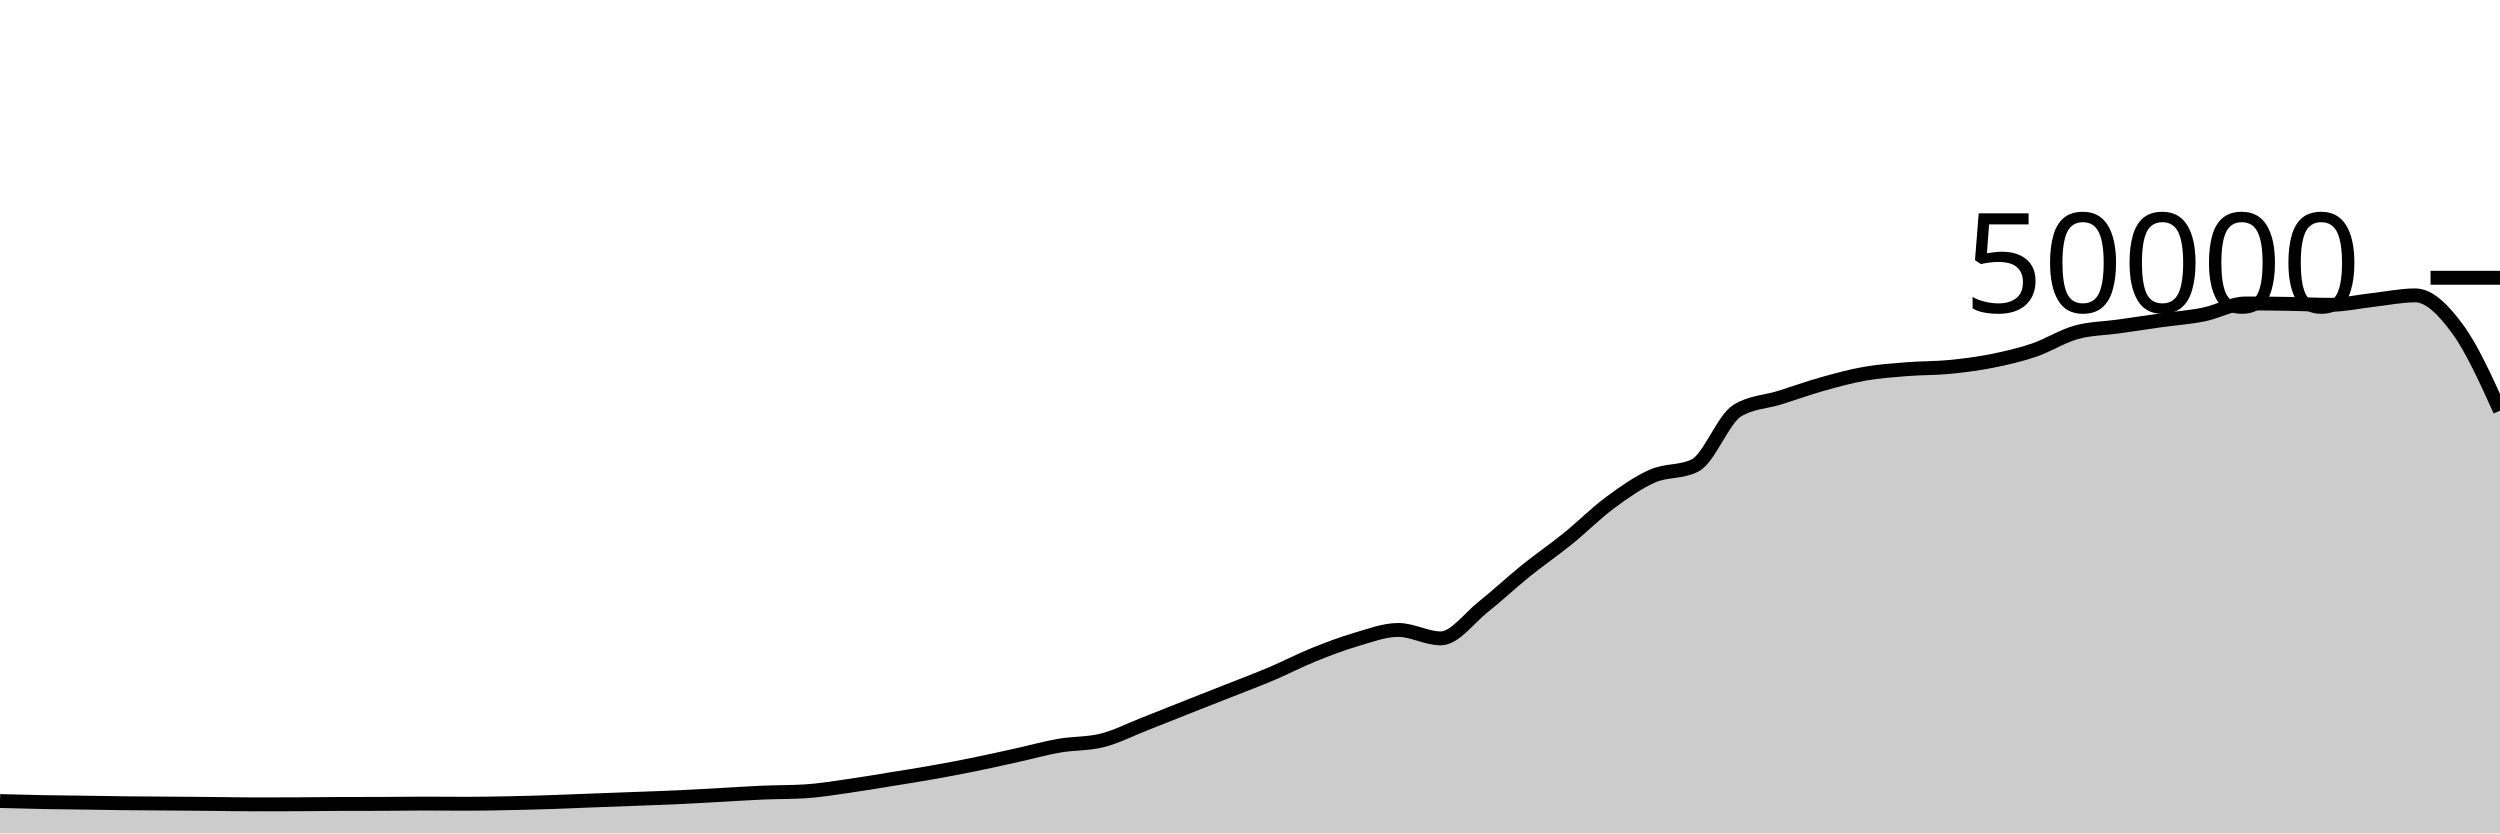
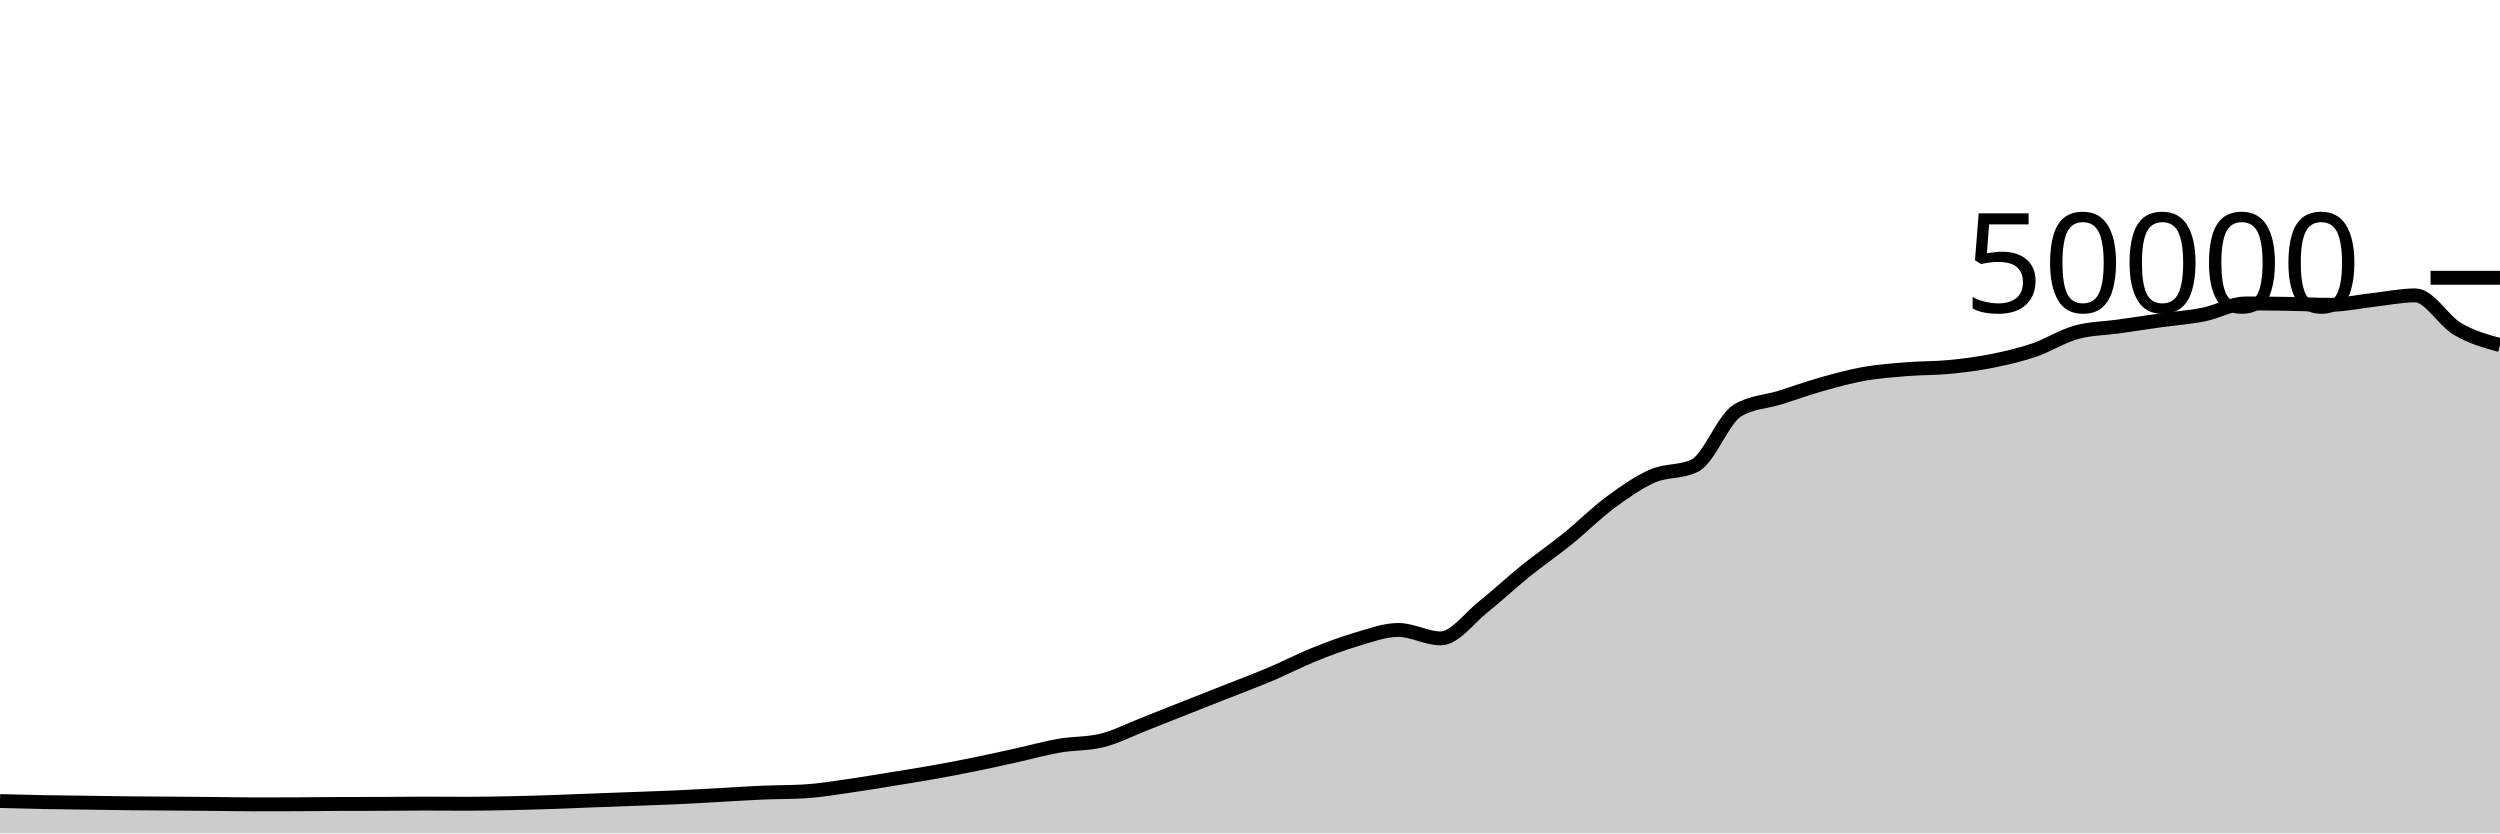
<svg xmlns="http://www.w3.org/2000/svg" viewBox="0 0 180 60">
  <g transform="translate(0,20)">
-     <path class="area" fill="rgba(0, 0, 0, 0.2)" d="M0,37.675C1.017,37.703,2.034,37.73,3.051,37.75C4.068,37.769,5.085,37.777,6.102,37.791C7.119,37.805,8.136,37.824,9.153,37.835C10.169,37.846,11.186,37.85,12.203,37.858C13.22,37.865,14.237,37.872,15.254,37.882C16.271,37.891,17.288,37.914,18.305,37.914C19.322,37.914,20.339,37.912,21.356,37.908C22.373,37.904,23.39,37.889,24.407,37.885C25.424,37.881,26.441,37.883,27.458,37.879C28.475,37.875,29.492,37.858,30.508,37.858C31.525,37.858,32.542,37.87,33.559,37.87C34.576,37.87,35.593,37.851,36.61,37.831C37.627,37.811,38.644,37.782,39.661,37.749C40.678,37.716,41.695,37.671,42.712,37.632C43.729,37.593,44.746,37.556,45.763,37.518C46.78,37.479,47.797,37.448,48.814,37.401C49.831,37.354,50.847,37.292,51.864,37.237C52.881,37.181,53.898,37.111,54.915,37.068C55.932,37.025,56.949,37.038,57.966,36.977C58.983,36.916,60,36.743,61.017,36.6C62.034,36.457,63.051,36.283,64.068,36.118C65.085,35.954,66.102,35.795,67.119,35.614C68.136,35.434,69.153,35.242,70.169,35.035C71.186,34.829,72.203,34.599,73.22,34.374C74.237,34.15,75.254,33.864,76.271,33.688C77.288,33.512,78.305,33.564,79.322,33.317C80.339,33.069,81.356,32.541,82.373,32.143C83.39,31.746,84.407,31.334,85.424,30.932C86.441,30.53,87.458,30.132,88.475,29.73C89.492,29.327,90.508,28.949,91.525,28.518C92.542,28.087,93.559,27.556,94.576,27.144C95.593,26.732,96.61,26.346,97.627,26.048C98.644,25.75,99.661,25.356,100.678,25.356C101.695,25.356,102.712,25.963,103.729,25.963C104.746,25.963,105.763,24.512,106.78,23.705C107.797,22.898,108.814,21.94,109.831,21.12C110.847,20.3,111.864,19.606,112.881,18.784C113.898,17.962,114.915,16.938,115.932,16.186C116.949,15.435,117.966,14.717,118.983,14.273C120,13.828,121.017,14.022,122.034,13.519C123.051,13.017,124.068,10.184,125.085,9.563C126.102,8.942,127.119,8.949,128.136,8.632C129.153,8.315,130.169,7.945,131.186,7.658C132.203,7.372,133.22,7.093,134.237,6.913C135.254,6.733,136.271,6.662,137.288,6.58C138.305,6.498,139.322,6.519,140.339,6.422C141.356,6.324,142.373,6.194,143.39,5.993C144.407,5.791,145.424,5.557,146.441,5.213C147.458,4.868,148.475,4.207,149.492,3.926C150.508,3.645,151.525,3.649,152.542,3.505C153.559,3.361,154.576,3.205,155.593,3.062C156.61,2.92,157.627,2.853,158.644,2.65C159.661,2.448,160.678,1.849,161.695,1.849C162.712,1.849,163.729,1.861,164.746,1.878C165.763,1.894,166.78,1.946,167.797,1.946C168.814,1.946,169.831,1.71,170.847,1.597C171.864,1.484,172.881,1.267,173.898,1.267C174.915,1.267,175.932,2.308,176.949,3.691C177.966,5.075,178.983,7.321,180,9.567L180,40C178.983,40,177.966,40,176.949,40C175.932,40,174.915,40,173.898,40C172.881,40,171.864,40,170.847,40C169.831,40,168.814,40,167.797,40C166.78,40,165.763,40,164.746,40C163.729,40,162.712,40,161.695,40C160.678,40,159.661,40,158.644,40C157.627,40,156.61,40,155.593,40C154.576,40,153.559,40,152.542,40C151.525,40,150.508,40,149.492,40C148.475,40,147.458,40,146.441,40C145.424,40,144.407,40,143.39,40C142.373,40,141.356,40,140.339,40C139.322,40,138.305,40,137.288,40C136.271,40,135.254,40,134.237,40C133.22,40,132.203,40,131.186,40C130.169,40,129.153,40,128.136,40C127.119,40,126.102,40,125.085,40C124.068,40,123.051,40,122.034,40C121.017,40,120,40,118.983,40C117.966,40,116.949,40,115.932,40C114.915,40,113.898,40,112.881,40C111.864,40,110.847,40,109.831,40C108.814,40,107.797,40,106.78,40C105.763,40,104.746,40,103.729,40C102.712,40,101.695,40,100.678,40C99.661,40,98.644,40,97.627,40C96.61,40,95.593,40,94.576,40C93.559,40,92.542,40,91.525,40C90.508,40,89.492,40,88.475,40C87.458,40,86.441,40,85.424,40C84.407,40,83.39,40,82.373,40C81.356,40,80.339,40,79.322,40C78.305,40,77.288,40,76.271,40C75.254,40,74.237,40,73.22,40C72.203,40,71.186,40,70.169,40C69.153,40,68.136,40,67.119,40C66.102,40,65.085,40,64.068,40C63.051,40,62.034,40,61.017,40C60,40,58.983,40,57.966,40C56.949,40,55.932,40,54.915,40C53.898,40,52.881,40,51.864,40C50.847,40,49.831,40,48.814,40C47.797,40,46.78,40,45.763,40C44.746,40,43.729,40,42.712,40C41.695,40,40.678,40,39.661,40C38.644,40,37.627,40,36.61,40C35.593,40,34.576,40,33.559,40C32.542,40,31.525,40,30.508,40C29.492,40,28.475,40,27.458,40C26.441,40,25.424,40,24.407,40C23.39,40,22.373,40,21.356,40C20.339,40,19.322,40,18.305,40C17.288,40,16.271,40,15.254,40C14.237,40,13.22,40,12.203,40C11.186,40,10.169,40,9.153,40C8.136,40,7.119,40,6.102,40C5.085,40,4.068,40,3.051,40C2.034,40,1.017,40,0,40Z" />
-     <path class="line" stroke="black" fill="none" d="M0,37.675C1.017,37.703,2.034,37.73,3.051,37.75C4.068,37.769,5.085,37.777,6.102,37.791C7.119,37.805,8.136,37.824,9.153,37.835C10.169,37.846,11.186,37.85,12.203,37.858C13.22,37.865,14.237,37.872,15.254,37.882C16.271,37.891,17.288,37.914,18.305,37.914C19.322,37.914,20.339,37.912,21.356,37.908C22.373,37.904,23.39,37.889,24.407,37.885C25.424,37.881,26.441,37.883,27.458,37.879C28.475,37.875,29.492,37.858,30.508,37.858C31.525,37.858,32.542,37.87,33.559,37.87C34.576,37.87,35.593,37.851,36.61,37.831C37.627,37.811,38.644,37.782,39.661,37.749C40.678,37.716,41.695,37.671,42.712,37.632C43.729,37.593,44.746,37.556,45.763,37.518C46.78,37.479,47.797,37.448,48.814,37.401C49.831,37.354,50.847,37.292,51.864,37.237C52.881,37.181,53.898,37.111,54.915,37.068C55.932,37.025,56.949,37.038,57.966,36.977C58.983,36.916,60,36.743,61.017,36.6C62.034,36.457,63.051,36.283,64.068,36.118C65.085,35.954,66.102,35.795,67.119,35.614C68.136,35.434,69.153,35.242,70.169,35.035C71.186,34.829,72.203,34.599,73.22,34.374C74.237,34.15,75.254,33.864,76.271,33.688C77.288,33.512,78.305,33.564,79.322,33.317C80.339,33.069,81.356,32.541,82.373,32.143C83.39,31.746,84.407,31.334,85.424,30.932C86.441,30.53,87.458,30.132,88.475,29.73C89.492,29.327,90.508,28.949,91.525,28.518C92.542,28.087,93.559,27.556,94.576,27.144C95.593,26.732,96.61,26.346,97.627,26.048C98.644,25.75,99.661,25.356,100.678,25.356C101.695,25.356,102.712,25.963,103.729,25.963C104.746,25.963,105.763,24.512,106.78,23.705C107.797,22.898,108.814,21.94,109.831,21.12C110.847,20.3,111.864,19.606,112.881,18.784C113.898,17.962,114.915,16.938,115.932,16.186C116.949,15.435,117.966,14.717,118.983,14.273C120,13.828,121.017,14.022,122.034,13.519C123.051,13.017,124.068,10.184,125.085,9.563C126.102,8.942,127.119,8.949,128.136,8.632C129.153,8.315,130.169,7.945,131.186,7.658C132.203,7.372,133.22,7.093,134.237,6.913C135.254,6.733,136.271,6.662,137.288,6.58C138.305,6.498,139.322,6.519,140.339,6.422C141.356,6.324,142.373,6.194,143.39,5.993C144.407,5.791,145.424,5.557,146.441,5.213C147.458,4.868,148.475,4.207,149.492,3.926C150.508,3.645,151.525,3.649,152.542,3.505C153.559,3.361,154.576,3.205,155.593,3.062C156.61,2.92,157.627,2.853,158.644,2.65C159.661,2.448,160.678,1.849,161.695,1.849C162.712,1.849,163.729,1.861,164.746,1.878C165.763,1.894,166.78,1.946,167.797,1.946C168.814,1.946,169.831,1.71,170.847,1.597C171.864,1.484,172.881,1.267,173.898,1.267C174.915,1.267,175.932,2.308,176.949,3.691C177.966,5.075,178.983,7.321,180,9.567" />
+     <path class="area" fill="rgba(0, 0, 0, 0.2)" d="M0,37.675C1.017,37.703,2.034,37.73,3.051,37.75C4.068,37.769,5.085,37.777,6.102,37.791C7.119,37.805,8.136,37.824,9.153,37.835C10.169,37.846,11.186,37.85,12.203,37.858C13.22,37.865,14.237,37.872,15.254,37.882C16.271,37.891,17.288,37.914,18.305,37.914C19.322,37.914,20.339,37.912,21.356,37.908C22.373,37.904,23.39,37.889,24.407,37.885C25.424,37.881,26.441,37.883,27.458,37.879C28.475,37.875,29.492,37.858,30.508,37.858C31.525,37.858,32.542,37.87,33.559,37.87C34.576,37.87,35.593,37.851,36.61,37.831C37.627,37.811,38.644,37.782,39.661,37.749C40.678,37.716,41.695,37.671,42.712,37.632C43.729,37.593,44.746,37.556,45.763,37.518C46.78,37.479,47.797,37.448,48.814,37.401C49.831,37.354,50.847,37.292,51.864,37.237C52.881,37.181,53.898,37.111,54.915,37.068C55.932,37.025,56.949,37.038,57.966,36.977C58.983,36.916,60,36.743,61.017,36.6C62.034,36.457,63.051,36.283,64.068,36.118C65.085,35.954,66.102,35.795,67.119,35.614C68.136,35.434,69.153,35.242,70.169,35.035C71.186,34.829,72.203,34.599,73.22,34.374C74.237,34.15,75.254,33.864,76.271,33.688C77.288,33.512,78.305,33.564,79.322,33.317C80.339,33.069,81.356,32.541,82.373,32.143C83.39,31.746,84.407,31.334,85.424,30.932C86.441,30.53,87.458,30.132,88.475,29.73C89.492,29.327,90.508,28.949,91.525,28.518C92.542,28.087,93.559,27.556,94.576,27.144C95.593,26.732,96.61,26.346,97.627,26.048C98.644,25.75,99.661,25.356,100.678,25.356C101.695,25.356,102.712,25.963,103.729,25.963C104.746,25.963,105.763,24.512,106.78,23.705C107.797,22.898,108.814,21.94,109.831,21.12C110.847,20.3,111.864,19.606,112.881,18.784C113.898,17.962,114.915,16.938,115.932,16.186C116.949,15.435,117.966,14.717,118.983,14.273C120,13.828,121.017,14.022,122.034,13.519C123.051,13.017,124.068,10.184,125.085,9.563C126.102,8.942,127.119,8.949,128.136,8.632C129.153,8.315,130.169,7.945,131.186,7.658C132.203,7.372,133.22,7.093,134.237,6.913C135.254,6.733,136.271,6.662,137.288,6.58C138.305,6.498,139.322,6.519,140.339,6.422C141.356,6.324,142.373,6.194,143.39,5.993C144.407,5.791,145.424,5.557,146.441,5.213C147.458,4.868,148.475,4.207,149.492,3.926C150.508,3.645,151.525,3.649,152.542,3.505C153.559,3.361,154.576,3.205,155.593,3.062C156.61,2.92,157.627,2.853,158.644,2.65C159.661,2.448,160.678,1.849,161.695,1.849C162.712,1.849,163.729,1.861,164.746,1.878C165.763,1.894,166.78,1.946,167.797,1.946C168.814,1.946,169.831,1.71,170.847,1.597C171.864,1.484,172.881,1.267,173.898,1.267C174.915,1.267,175.932,3.095,176.949,3.691C177.966,4.288,178.983,4.567,180,4.846L180,40C178.983,40,177.966,40,176.949,40C175.932,40,174.915,40,173.898,40C172.881,40,171.864,40,170.847,40C169.831,40,168.814,40,167.797,40C166.78,40,165.763,40,164.746,40C163.729,40,162.712,40,161.695,40C160.678,40,159.661,40,158.644,40C157.627,40,156.61,40,155.593,40C154.576,40,153.559,40,152.542,40C151.525,40,150.508,40,149.492,40C148.475,40,147.458,40,146.441,40C145.424,40,144.407,40,143.39,40C142.373,40,141.356,40,140.339,40C139.322,40,138.305,40,137.288,40C136.271,40,135.254,40,134.237,40C133.22,40,132.203,40,131.186,40C130.169,40,129.153,40,128.136,40C127.119,40,126.102,40,125.085,40C124.068,40,123.051,40,122.034,40C121.017,40,120,40,118.983,40C117.966,40,116.949,40,115.932,40C114.915,40,113.898,40,112.881,40C111.864,40,110.847,40,109.831,40C108.814,40,107.797,40,106.78,40C105.763,40,104.746,40,103.729,40C102.712,40,101.695,40,100.678,40C99.661,40,98.644,40,97.627,40C96.61,40,95.593,40,94.576,40C93.559,40,92.542,40,91.525,40C90.508,40,89.492,40,88.475,40C87.458,40,86.441,40,85.424,40C84.407,40,83.39,40,82.373,40C81.356,40,80.339,40,79.322,40C78.305,40,77.288,40,76.271,40C75.254,40,74.237,40,73.22,40C72.203,40,71.186,40,70.169,40C69.153,40,68.136,40,67.119,40C66.102,40,65.085,40,64.068,40C63.051,40,62.034,40,61.017,40C60,40,58.983,40,57.966,40C56.949,40,55.932,40,54.915,40C53.898,40,52.881,40,51.864,40C50.847,40,49.831,40,48.814,40C47.797,40,46.78,40,45.763,40C44.746,40,43.729,40,42.712,40C41.695,40,40.678,40,39.661,40C38.644,40,37.627,40,36.61,40C35.593,40,34.576,40,33.559,40C32.542,40,31.525,40,30.508,40C29.492,40,28.475,40,27.458,40C26.441,40,25.424,40,24.407,40C23.39,40,22.373,40,21.356,40C20.339,40,19.322,40,18.305,40C17.288,40,16.271,40,15.254,40C14.237,40,13.22,40,12.203,40C11.186,40,10.169,40,9.153,40C8.136,40,7.119,40,6.102,40C5.085,40,4.068,40,3.051,40C2.034,40,1.017,40,0,40Z" />
+     <path class="line" stroke="black" fill="none" d="M0,37.675C1.017,37.703,2.034,37.73,3.051,37.75C4.068,37.769,5.085,37.777,6.102,37.791C7.119,37.805,8.136,37.824,9.153,37.835C10.169,37.846,11.186,37.85,12.203,37.858C13.22,37.865,14.237,37.872,15.254,37.882C16.271,37.891,17.288,37.914,18.305,37.914C19.322,37.914,20.339,37.912,21.356,37.908C22.373,37.904,23.39,37.889,24.407,37.885C25.424,37.881,26.441,37.883,27.458,37.879C28.475,37.875,29.492,37.858,30.508,37.858C31.525,37.858,32.542,37.87,33.559,37.87C34.576,37.87,35.593,37.851,36.61,37.831C37.627,37.811,38.644,37.782,39.661,37.749C40.678,37.716,41.695,37.671,42.712,37.632C43.729,37.593,44.746,37.556,45.763,37.518C46.78,37.479,47.797,37.448,48.814,37.401C49.831,37.354,50.847,37.292,51.864,37.237C52.881,37.181,53.898,37.111,54.915,37.068C55.932,37.025,56.949,37.038,57.966,36.977C58.983,36.916,60,36.743,61.017,36.6C62.034,36.457,63.051,36.283,64.068,36.118C65.085,35.954,66.102,35.795,67.119,35.614C68.136,35.434,69.153,35.242,70.169,35.035C71.186,34.829,72.203,34.599,73.22,34.374C74.237,34.15,75.254,33.864,76.271,33.688C77.288,33.512,78.305,33.564,79.322,33.317C80.339,33.069,81.356,32.541,82.373,32.143C83.39,31.746,84.407,31.334,85.424,30.932C86.441,30.53,87.458,30.132,88.475,29.73C89.492,29.327,90.508,28.949,91.525,28.518C92.542,28.087,93.559,27.556,94.576,27.144C95.593,26.732,96.61,26.346,97.627,26.048C98.644,25.75,99.661,25.356,100.678,25.356C101.695,25.356,102.712,25.963,103.729,25.963C104.746,25.963,105.763,24.512,106.78,23.705C107.797,22.898,108.814,21.94,109.831,21.12C110.847,20.3,111.864,19.606,112.881,18.784C113.898,17.962,114.915,16.938,115.932,16.186C116.949,15.435,117.966,14.717,118.983,14.273C120,13.828,121.017,14.022,122.034,13.519C123.051,13.017,124.068,10.184,125.085,9.563C126.102,8.942,127.119,8.949,128.136,8.632C129.153,8.315,130.169,7.945,131.186,7.658C132.203,7.372,133.22,7.093,134.237,6.913C135.254,6.733,136.271,6.662,137.288,6.58C138.305,6.498,139.322,6.519,140.339,6.422C141.356,6.324,142.373,6.194,143.39,5.993C144.407,5.791,145.424,5.557,146.441,5.213C147.458,4.868,148.475,4.207,149.492,3.926C150.508,3.645,151.525,3.649,152.542,3.505C153.559,3.361,154.576,3.205,155.593,3.062C156.61,2.92,157.627,2.853,158.644,2.65C159.661,2.448,160.678,1.849,161.695,1.849C162.712,1.849,163.729,1.861,164.746,1.878C165.763,1.894,166.78,1.946,167.797,1.946C168.814,1.946,169.831,1.71,170.847,1.597C171.864,1.484,172.881,1.267,173.898,1.267C174.915,1.267,175.932,3.095,176.949,3.691C177.966,4.288,178.983,4.567,180,4.846" />
    <path class="axis-ceiling" stroke-width="1" stroke="black" fill="none" d="M175,0L180,0" />
    <text class="axis-ceiling-label" font-family="sans-serif" text-anchor="end" font-size="10px" x="170" y="2.5">50000</text>
  </g>
</svg>
